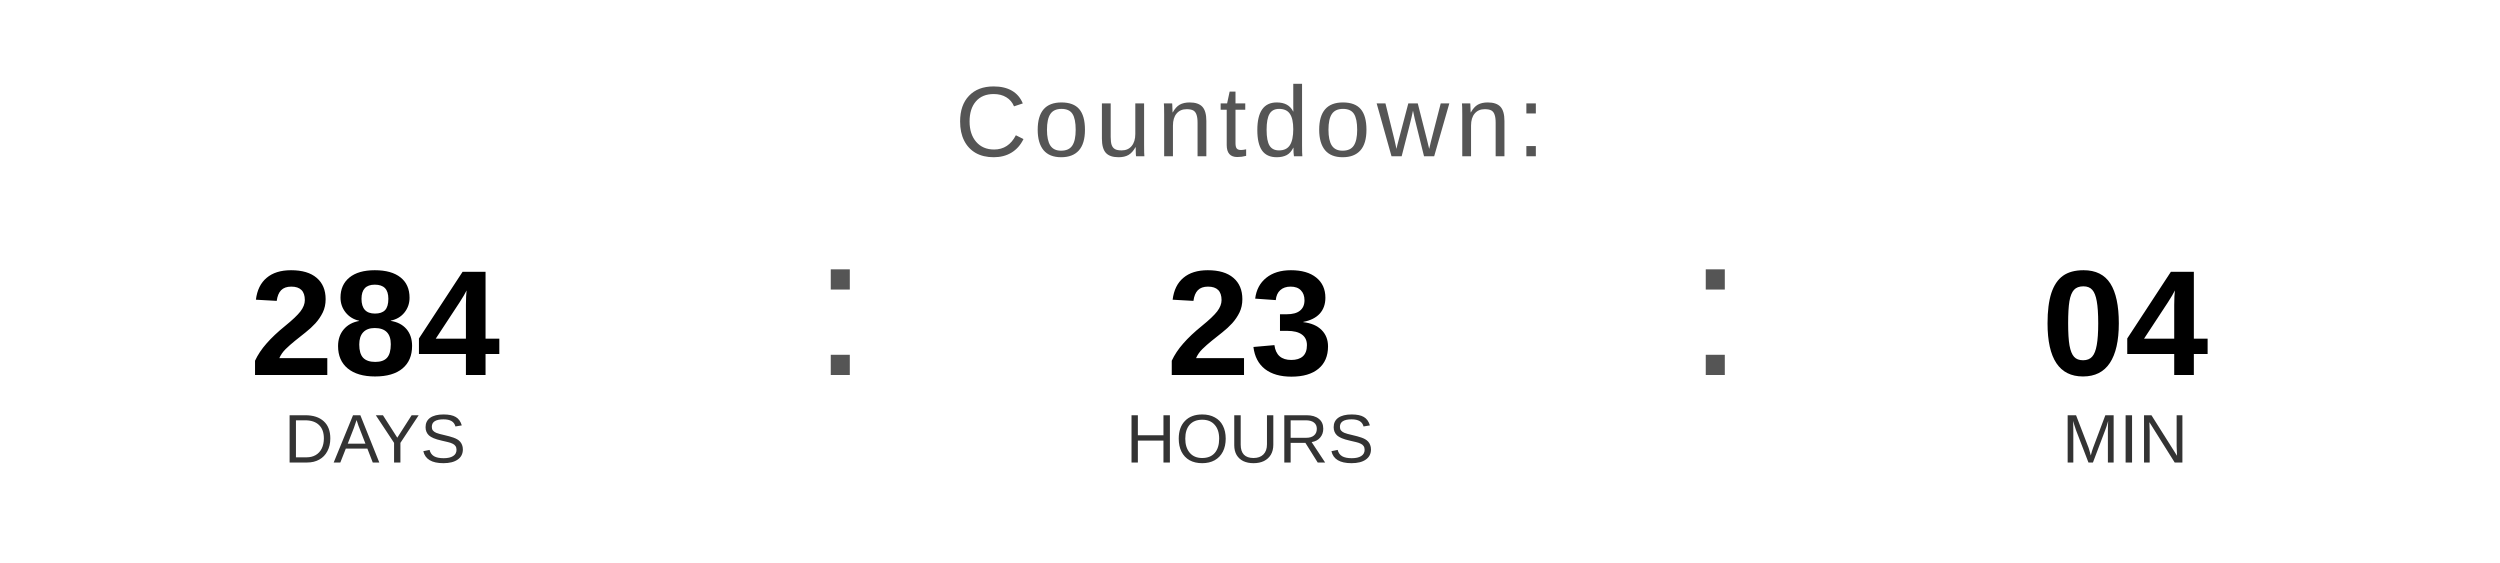
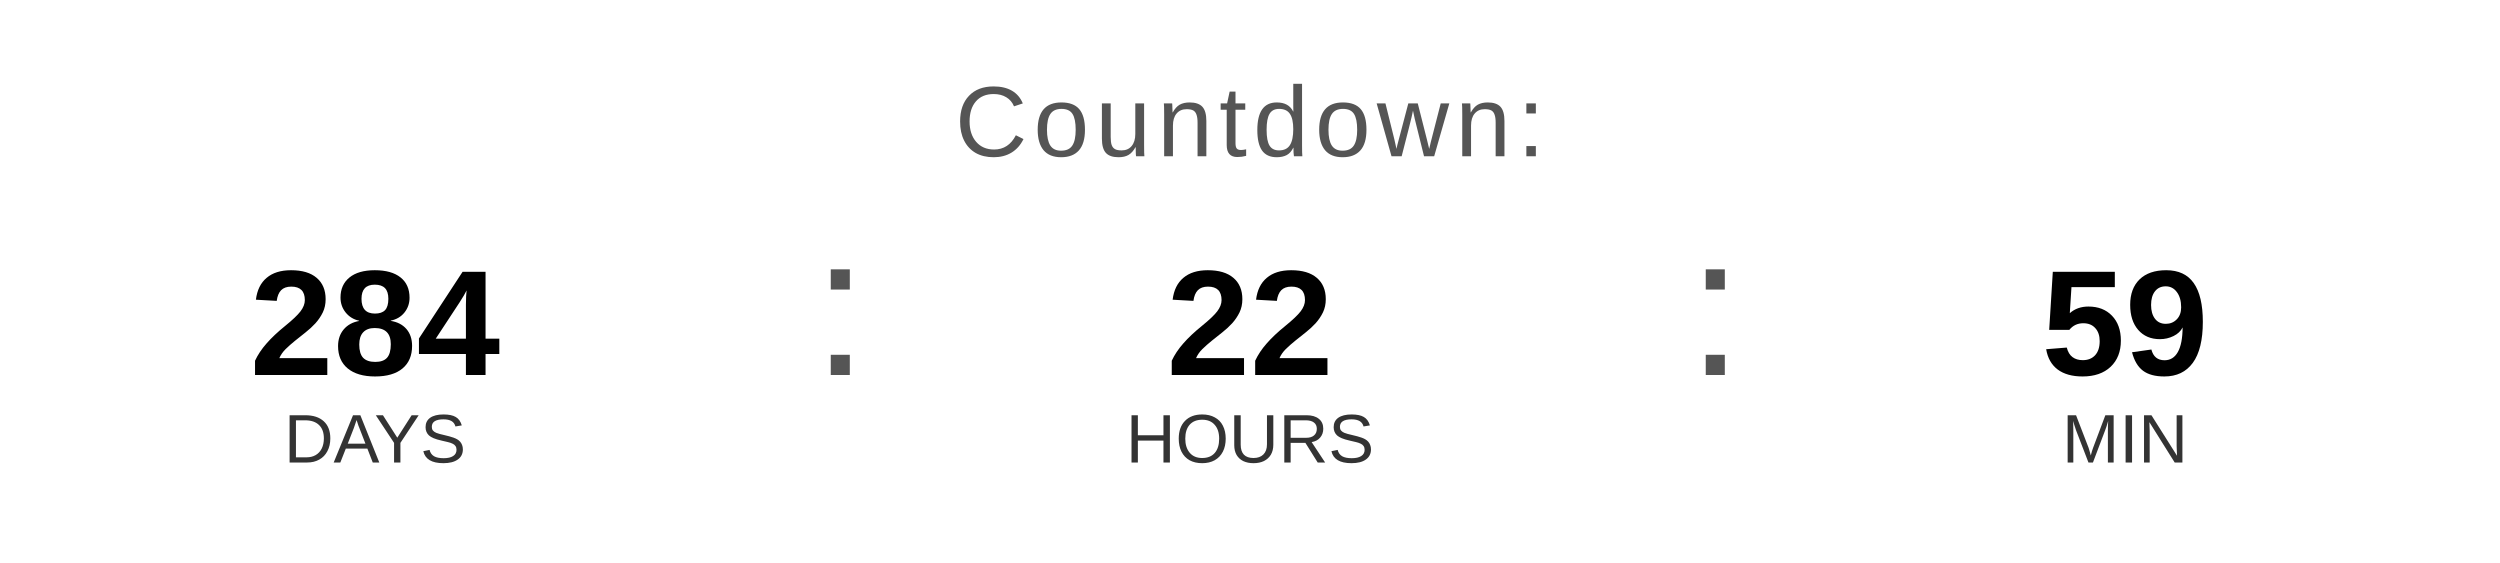
<svg xmlns="http://www.w3.org/2000/svg" width="400" height="90" viewBox="0 0 400 90">
  <text x="200" y="25" font-family="Arial, Helvetica, sans-serif" font-size="16" fill="#555555" text-anchor="middle" letter-spacing="1">
    Countdown:
  </text>
  <text x="60" y="60" font-family="Arial, Helvetica, sans-serif" font-size="24" font-weight="bold" fill="#000000" text-anchor="middle">284</text>
  <text x="60" y="74" font-family="Arial, Helvetica, sans-serif" font-size="11" fill="#333333" text-anchor="middle">DAYS</text>
  <text x="130" y="60" font-family="Arial, sans-serif" font-size="32" fill="#555555">:</text>
-   <text x="200" y="60" font-family="Arial, Helvetica, sans-serif" font-size="24" font-weight="bold" fill="#000000" text-anchor="middle">23</text>
+   <text x="200" y="60" font-family="Arial, Helvetica, sans-serif" font-size="24" font-weight="bold" fill="#000000" text-anchor="middle">22</text>
  <text x="200" y="74" font-family="Arial, Helvetica, sans-serif" font-size="11" fill="#333333" text-anchor="middle">HOURS</text>
  <text x="270" y="60" font-family="Arial, sans-serif" font-size="32" fill="#555555">:</text>
-   <text x="340" y="60" font-family="Arial, Helvetica, sans-serif" font-size="24" font-weight="bold" fill="#000000" text-anchor="middle">04</text>
+   <text x="340" y="60" font-family="Arial, Helvetica, sans-serif" font-size="24" font-weight="bold" fill="#000000" text-anchor="middle">59</text>
  <text x="340" y="74" font-family="Arial, Helvetica, sans-serif" font-size="11" fill="#333333" text-anchor="middle">MIN</text>
</svg>
